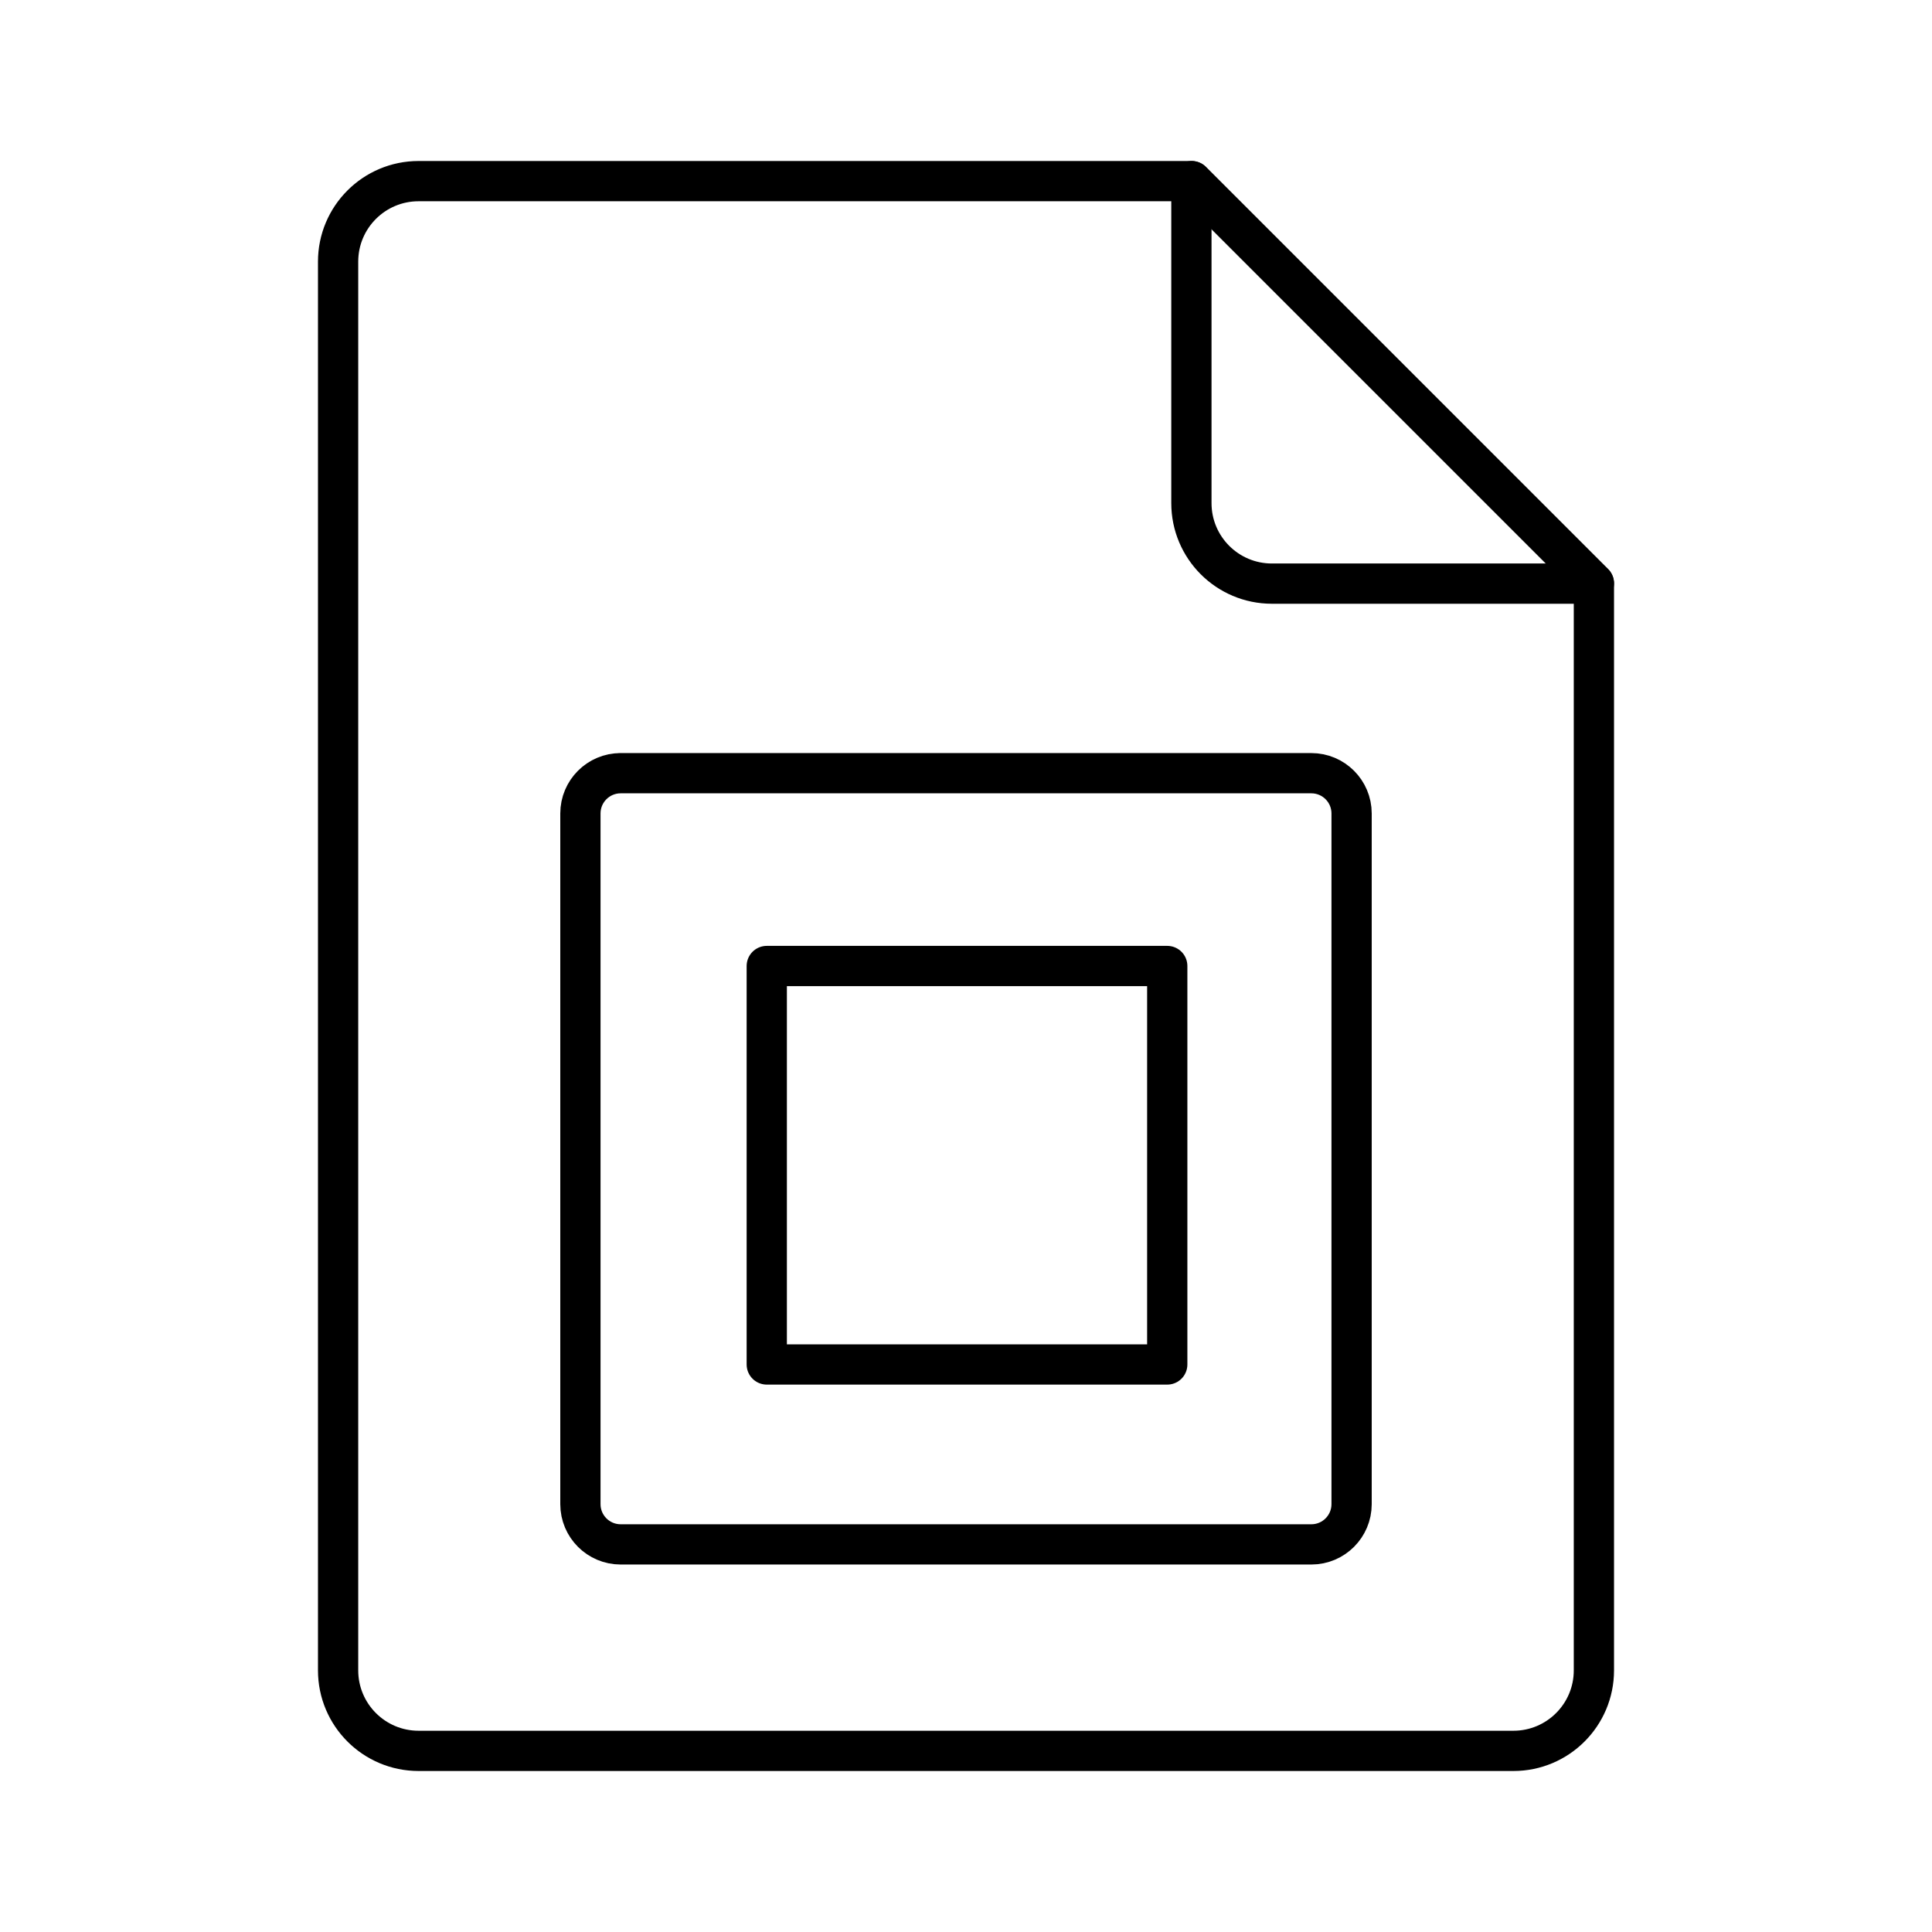
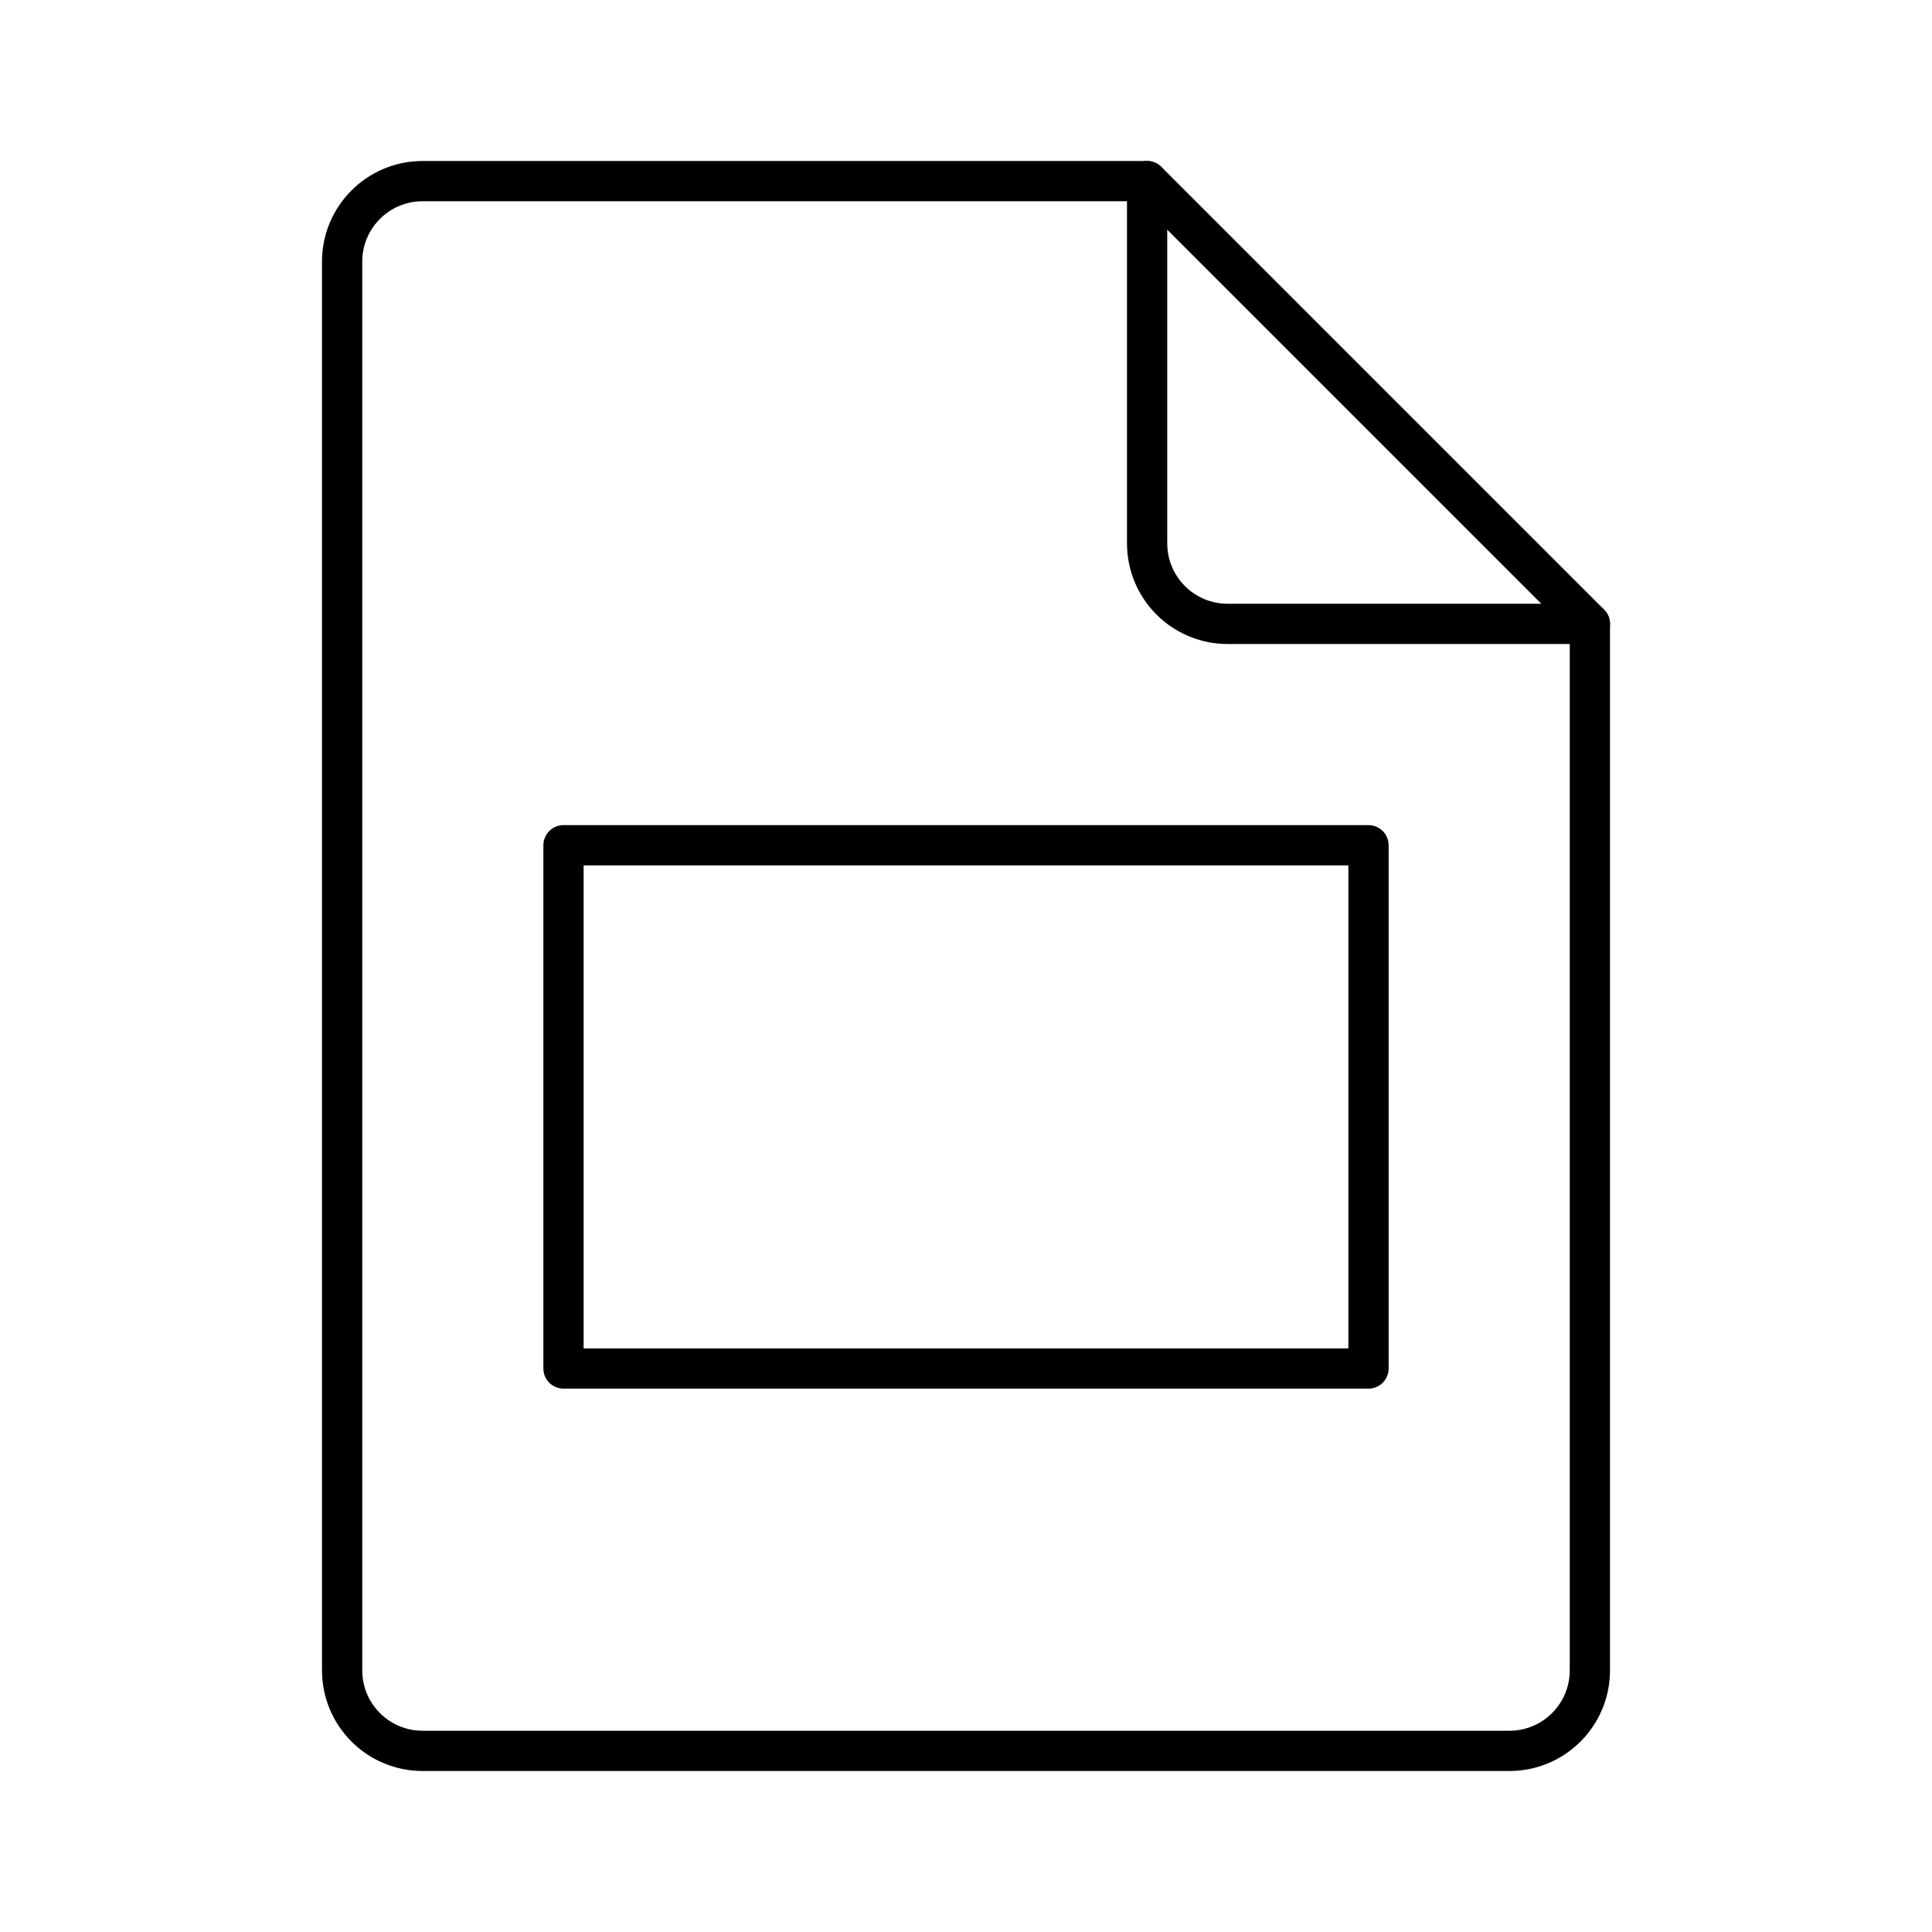
- <svg xmlns="http://www.w3.org/2000/svg" id="Layer_2" data-name="Layer 2" viewBox="0 0 48 48">
+ <svg xmlns="http://www.w3.org/2000/svg" id="b" viewBox="0 0 48 48">
  <defs>
-     <style>.cls-1{fill:none;stroke:#000;stroke-linecap:round;stroke-linejoin:round;}</style>
+     <style>.c{fill:none;stroke:#000;stroke-linecap:round;stroke-linejoin:round;}</style>
  </defs>
-   <path class="cls-1" d="M19.05,24h0v9.9H29V24Z" />
-   <path class="cls-1" d="M10.4,4.5a2,2,0,0,0-2,2v35a2,2,0,0,0,2,2H37.6a2,2,0,0,0,2-2v-27h-8a2,2,0,0,1-2-2v-8Zm5,14.71H32.58a1,1,0,0,1,1,1V37.37a1,1,0,0,1-1,1H15.42a1,1,0,0,1-1-1V20.21A1,1,0,0,1,15.42,19.21Z" />
-   <line class="cls-1" x1="29.61" y1="4.5" x2="39.6" y2="14.49" />
+   <path class="c" d="m39.5,15.5h-9c-1.105,0-2-.895-2-2V4.5H10.5c-1.105,0-2,.895-2,2v35c0,1.105.895,2,2,2h27c1.105,0,2-.895,2-2V15.5Z" />
+   <line class="c" x1="28.5" y1="4.5" x2="39.5" y2="15.5" />
+   <rect class="c" x="14" y="21" width="20" height="13" />
</svg>
